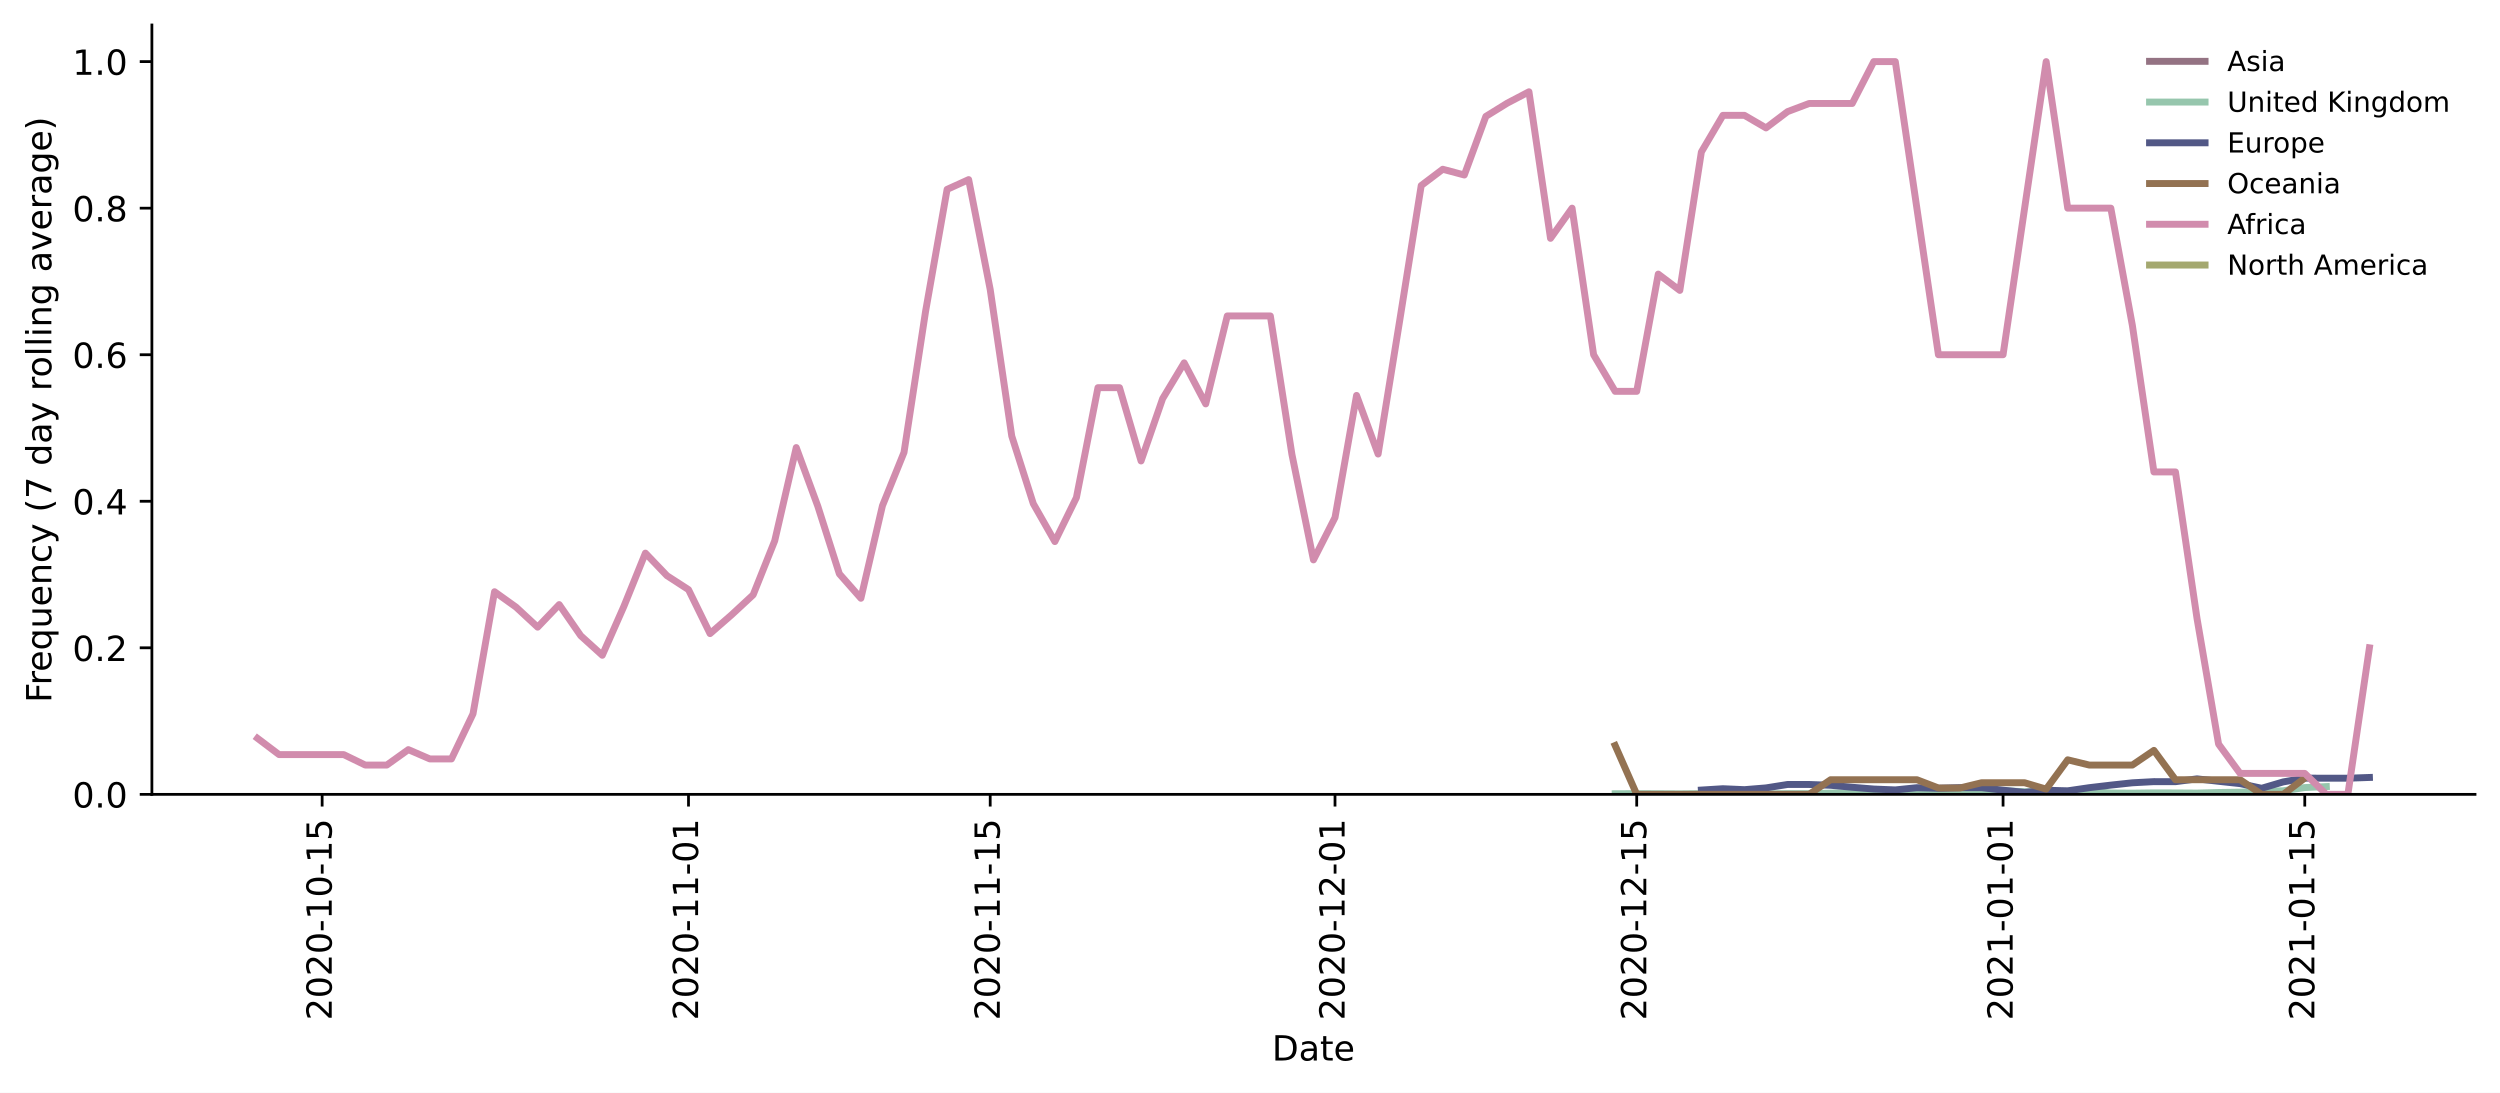
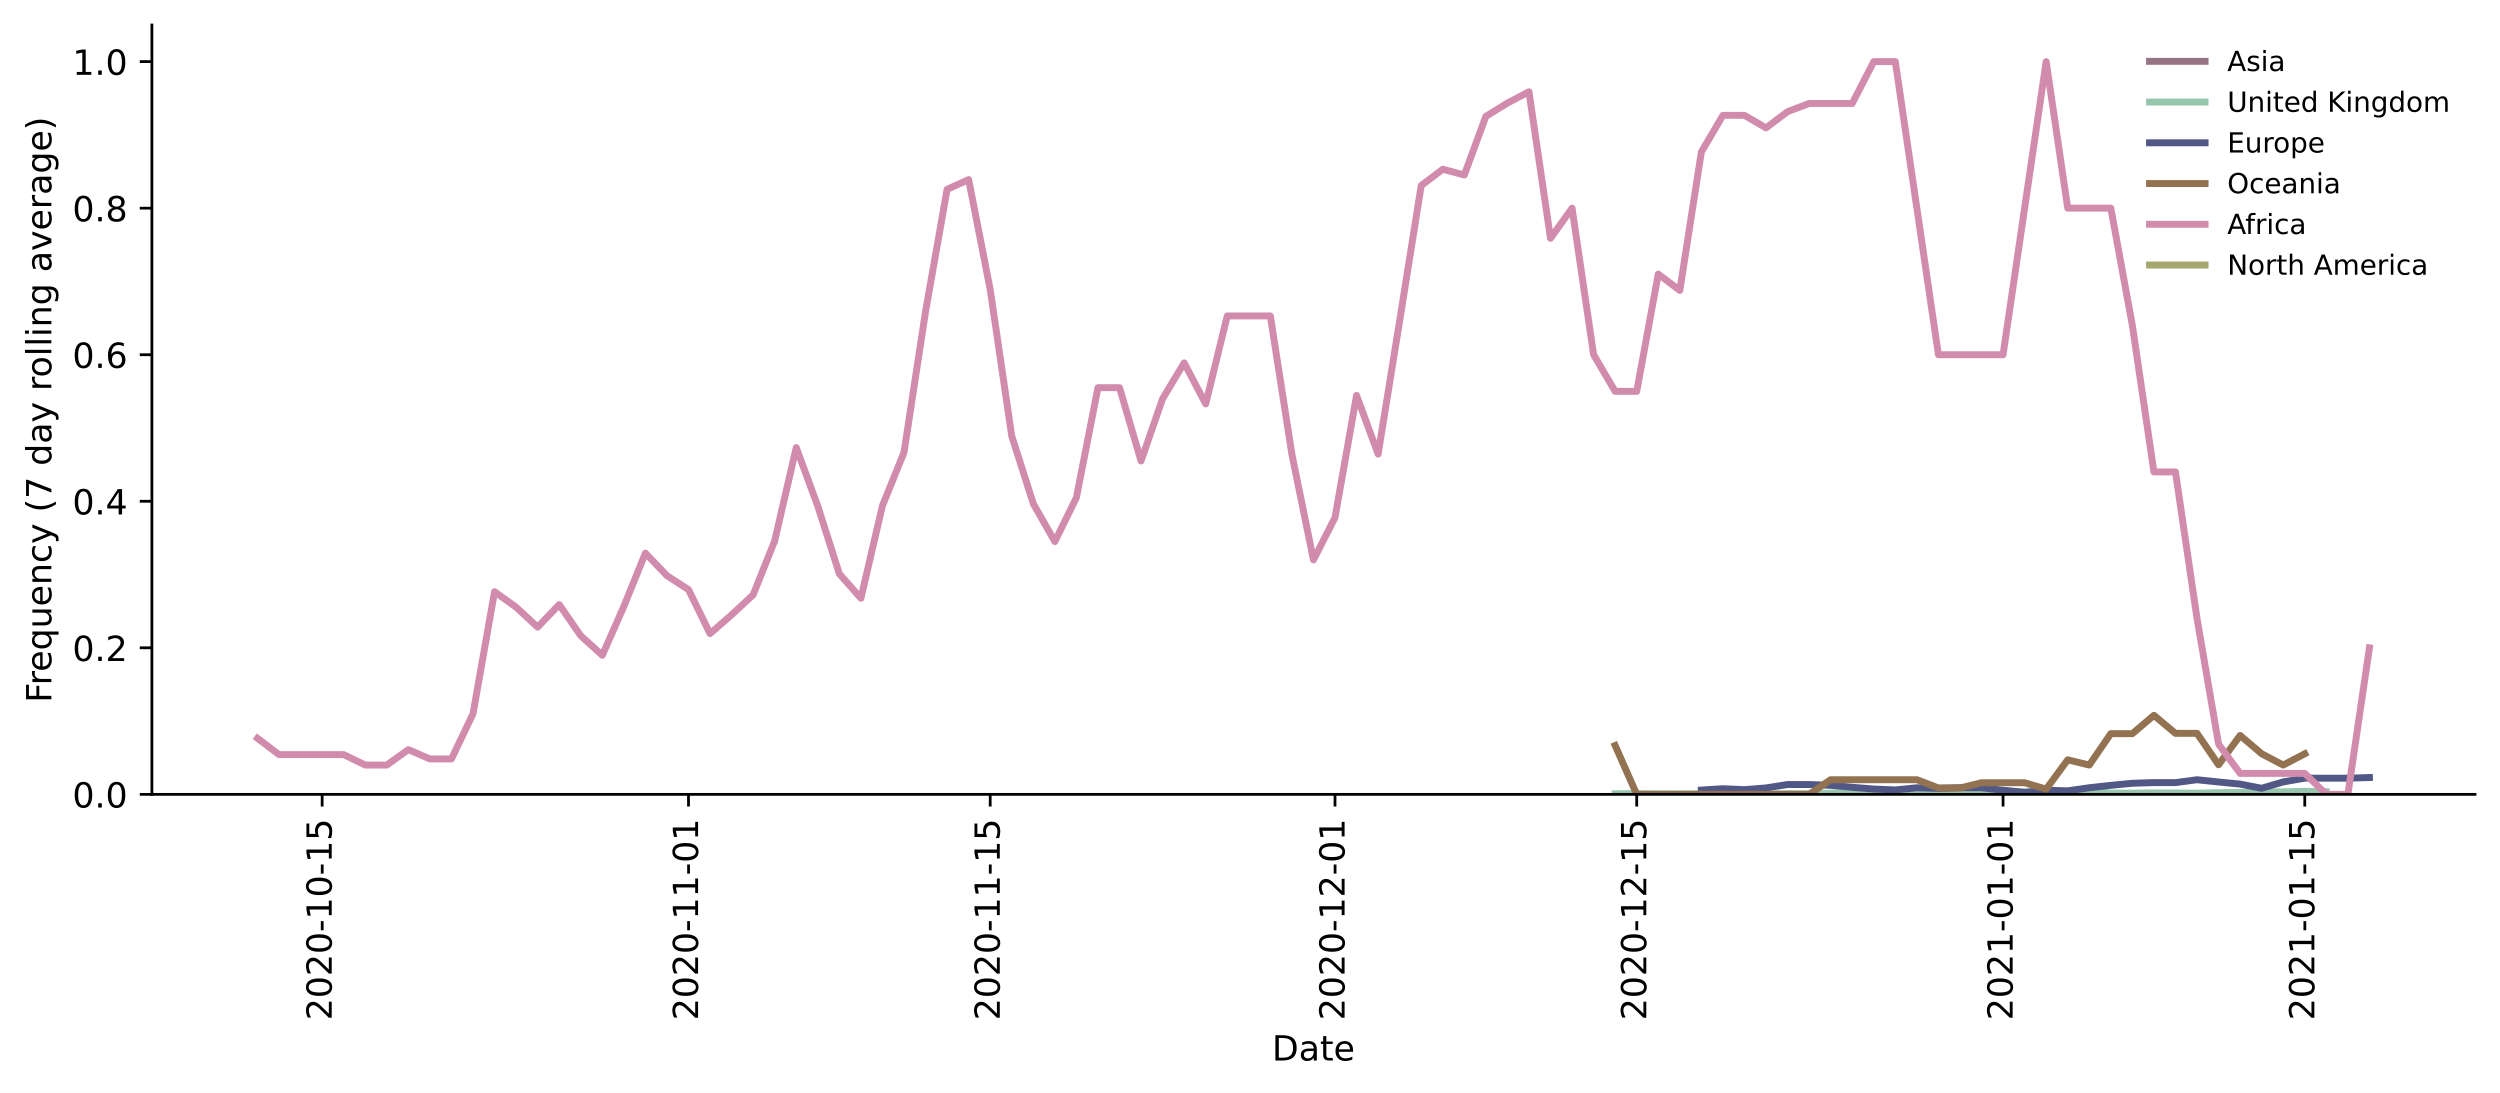
<svg xmlns="http://www.w3.org/2000/svg" xmlns:xlink="http://www.w3.org/1999/xlink" height="314.954pt" version="1.1" viewBox="0 0 720.581 314.954" width="720.581pt">
  <defs>
    <style type="text/css">*{stroke-linecap:butt;stroke-linejoin:round;}</style>
  </defs>
  <g id="figure_1">
    <g id="patch_1">
      <path d="M 0 314.954  L 720.581 314.954  L 720.581 0  L 0 0  z " style="fill:#ffffff;" />
    </g>
    <g id="axes_1">
      <g id="patch_2">
        <path d="M 43.781 228.96  L 713.381 228.96  L 713.381 7.2  L 43.781 7.2  z " style="fill:#ffffff;" />
      </g>
      <g id="matplotlib.axis_1">
        <g id="xtick_1">
          <g id="line2d_1">
            <defs>
-               <path d="M 0 0  L 0 3.5  " id="m11b1fd98a1" style="stroke:#000000;stroke-width:0.8;" />
-             </defs>
-             <g>
-               <use style="stroke:#000000;stroke-width:0.8;" x="92.852" xlink:href="#m11b1fd98a1" y="228.96" />
+               <path d="M 0 0  L 0 3.5  " id="m75440619d2" style="stroke:#000000;stroke-width:0.8;" />
+             </defs>
+             <g>
+               <use style="stroke:#000000;stroke-width:0.8;" x="92.852" xlink:href="#m75440619d2" y="228.96" />
            </g>
          </g>
          <g id="text_1">
            <g transform="translate(95.6115 294.0756)rotate(-90)scale(0.1 -0.1)">
              <defs>
                <path d="M 19.188 8.297  L 53.609 8.297  L 53.609 0  L 7.328 0  L 7.328 8.297  Q 12.938 14.109 22.625 23.891  Q 32.328 33.688 34.812 36.531  Q 39.547 41.844 41.422 45.531  Q 43.312 49.219 43.312 52.781  Q 43.312 58.594 39.234 62.25  Q 35.156 65.922 28.609 65.922  Q 23.969 65.922 18.812 64.312  Q 13.672 62.703 7.812 59.422  L 7.812 69.391  Q 13.766 71.781 18.938 73  Q 24.125 74.219 28.422 74.219  Q 39.75 74.219 46.484 68.547  Q 53.219 62.891 53.219 53.422  Q 53.219 48.922 51.531 44.891  Q 49.859 40.875 45.406 35.406  Q 44.188 33.984 37.641 27.219  Q 31.109 20.453 19.188 8.297  z " id="DejaVuSans-50" />
                <path d="M 31.781 66.406  Q 24.172 66.406 20.328 58.906  Q 16.5 51.422 16.5 36.375  Q 16.5 21.391 20.328 13.891  Q 24.172 6.391 31.781 6.391  Q 39.453 6.391 43.281 13.891  Q 47.125 21.391 47.125 36.375  Q 47.125 51.422 43.281 58.906  Q 39.453 66.406 31.781 66.406  z M 31.781 74.219  Q 44.047 74.219 50.516 64.516  Q 56.984 54.828 56.984 36.375  Q 56.984 17.969 50.516 8.266  Q 44.047 -1.422 31.781 -1.422  Q 19.531 -1.422 13.062 8.266  Q 6.594 17.969 6.594 36.375  Q 6.594 54.828 13.062 64.516  Q 19.531 74.219 31.781 74.219  z " id="DejaVuSans-48" />
                <path d="M 4.891 31.391  L 31.203 31.391  L 31.203 23.391  L 4.891 23.391  z " id="DejaVuSans-45" />
                <path d="M 12.406 8.297  L 28.516 8.297  L 28.516 63.922  L 10.984 60.406  L 10.984 69.391  L 28.422 72.906  L 38.281 72.906  L 38.281 8.297  L 54.391 8.297  L 54.391 0  L 12.406 0  z " id="DejaVuSans-49" />
                <path d="M 10.797 72.906  L 49.516 72.906  L 49.516 64.594  L 19.828 64.594  L 19.828 46.734  Q 21.969 47.469 24.109 47.828  Q 26.266 48.188 28.422 48.188  Q 40.625 48.188 47.75 41.5  Q 54.891 34.812 54.891 23.391  Q 54.891 11.625 47.562 5.094  Q 40.234 -1.422 26.906 -1.422  Q 22.312 -1.422 17.547 -0.641  Q 12.797 0.141 7.719 1.703  L 7.719 11.625  Q 12.109 9.234 16.797 8.062  Q 21.484 6.891 26.703 6.891  Q 35.156 6.891 40.078 11.328  Q 45.016 15.766 45.016 23.391  Q 45.016 31 40.078 35.438  Q 35.156 39.891 26.703 39.891  Q 22.75 39.891 18.812 39.016  Q 14.891 38.141 10.797 36.281  z " id="DejaVuSans-53" />
              </defs>
              <use xlink:href="#DejaVuSans-50" />
              <use x="63.623" xlink:href="#DejaVuSans-48" />
              <use x="127.246" xlink:href="#DejaVuSans-50" />
              <use x="190.869" xlink:href="#DejaVuSans-48" />
              <use x="254.492" xlink:href="#DejaVuSans-45" />
              <use x="290.576" xlink:href="#DejaVuSans-49" />
              <use x="354.199" xlink:href="#DejaVuSans-48" />
              <use x="417.822" xlink:href="#DejaVuSans-45" />
              <use x="453.906" xlink:href="#DejaVuSans-49" />
              <use x="517.529" xlink:href="#DejaVuSans-53" />
            </g>
          </g>
        </g>
        <g id="xtick_2">
          <g id="line2d_2">
            <g>
-               <use style="stroke:#000000;stroke-width:0.8;" x="198.448" xlink:href="#m11b1fd98a1" y="228.96" />
+               <use style="stroke:#000000;stroke-width:0.8;" x="198.448" xlink:href="#m75440619d2" y="228.96" />
            </g>
          </g>
          <g id="text_2">
            <g transform="translate(201.207 294.0756)rotate(-90)scale(0.1 -0.1)">
              <use xlink:href="#DejaVuSans-50" />
              <use x="63.623" xlink:href="#DejaVuSans-48" />
              <use x="127.246" xlink:href="#DejaVuSans-50" />
              <use x="190.869" xlink:href="#DejaVuSans-48" />
              <use x="254.492" xlink:href="#DejaVuSans-45" />
              <use x="290.576" xlink:href="#DejaVuSans-49" />
              <use x="354.199" xlink:href="#DejaVuSans-49" />
              <use x="417.822" xlink:href="#DejaVuSans-45" />
              <use x="453.906" xlink:href="#DejaVuSans-48" />
              <use x="517.529" xlink:href="#DejaVuSans-49" />
            </g>
          </g>
        </g>
        <g id="xtick_3">
          <g id="line2d_3">
            <g>
-               <use style="stroke:#000000;stroke-width:0.8;" x="285.409" xlink:href="#m11b1fd98a1" y="228.96" />
+               <use style="stroke:#000000;stroke-width:0.8;" x="285.409" xlink:href="#m75440619d2" y="228.96" />
            </g>
          </g>
          <g id="text_3">
            <g transform="translate(288.1681 294.0756)rotate(-90)scale(0.1 -0.1)">
              <use xlink:href="#DejaVuSans-50" />
              <use x="63.623" xlink:href="#DejaVuSans-48" />
              <use x="127.246" xlink:href="#DejaVuSans-50" />
              <use x="190.869" xlink:href="#DejaVuSans-48" />
              <use x="254.492" xlink:href="#DejaVuSans-45" />
              <use x="290.576" xlink:href="#DejaVuSans-49" />
              <use x="354.199" xlink:href="#DejaVuSans-49" />
              <use x="417.822" xlink:href="#DejaVuSans-45" />
              <use x="453.906" xlink:href="#DejaVuSans-49" />
              <use x="517.529" xlink:href="#DejaVuSans-53" />
            </g>
          </g>
        </g>
        <g id="xtick_4">
          <g id="line2d_4">
            <g>
-               <use style="stroke:#000000;stroke-width:0.8;" x="384.793" xlink:href="#m11b1fd98a1" y="228.96" />
+               <use style="stroke:#000000;stroke-width:0.8;" x="384.793" xlink:href="#m75440619d2" y="228.96" />
            </g>
          </g>
          <g id="text_4">
            <g transform="translate(387.5521 294.0756)rotate(-90)scale(0.1 -0.1)">
              <use xlink:href="#DejaVuSans-50" />
              <use x="63.623" xlink:href="#DejaVuSans-48" />
              <use x="127.246" xlink:href="#DejaVuSans-50" />
              <use x="190.869" xlink:href="#DejaVuSans-48" />
              <use x="254.492" xlink:href="#DejaVuSans-45" />
              <use x="290.576" xlink:href="#DejaVuSans-49" />
              <use x="354.199" xlink:href="#DejaVuSans-50" />
              <use x="417.822" xlink:href="#DejaVuSans-45" />
              <use x="453.906" xlink:href="#DejaVuSans-48" />
              <use x="517.529" xlink:href="#DejaVuSans-49" />
            </g>
          </g>
        </g>
        <g id="xtick_5">
          <g id="line2d_5">
            <g>
-               <use style="stroke:#000000;stroke-width:0.8;" x="471.754" xlink:href="#m11b1fd98a1" y="228.96" />
+               <use style="stroke:#000000;stroke-width:0.8;" x="471.754" xlink:href="#m75440619d2" y="228.96" />
            </g>
          </g>
          <g id="text_5">
            <g transform="translate(474.5132 294.0756)rotate(-90)scale(0.1 -0.1)">
              <use xlink:href="#DejaVuSans-50" />
              <use x="63.623" xlink:href="#DejaVuSans-48" />
              <use x="127.246" xlink:href="#DejaVuSans-50" />
              <use x="190.869" xlink:href="#DejaVuSans-48" />
              <use x="254.492" xlink:href="#DejaVuSans-45" />
              <use x="290.576" xlink:href="#DejaVuSans-49" />
              <use x="354.199" xlink:href="#DejaVuSans-50" />
              <use x="417.822" xlink:href="#DejaVuSans-45" />
              <use x="453.906" xlink:href="#DejaVuSans-49" />
              <use x="517.529" xlink:href="#DejaVuSans-53" />
            </g>
          </g>
        </g>
        <g id="xtick_6">
          <g id="line2d_6">
            <g>
-               <use style="stroke:#000000;stroke-width:0.8;" x="577.349" xlink:href="#m11b1fd98a1" y="228.96" />
+               <use style="stroke:#000000;stroke-width:0.8;" x="577.349" xlink:href="#m75440619d2" y="228.96" />
            </g>
          </g>
          <g id="text_6">
            <g transform="translate(580.1087 294.0756)rotate(-90)scale(0.1 -0.1)">
              <use xlink:href="#DejaVuSans-50" />
              <use x="63.623" xlink:href="#DejaVuSans-48" />
              <use x="127.246" xlink:href="#DejaVuSans-50" />
              <use x="190.869" xlink:href="#DejaVuSans-49" />
              <use x="254.492" xlink:href="#DejaVuSans-45" />
              <use x="290.576" xlink:href="#DejaVuSans-48" />
              <use x="354.199" xlink:href="#DejaVuSans-49" />
              <use x="417.822" xlink:href="#DejaVuSans-45" />
              <use x="453.906" xlink:href="#DejaVuSans-48" />
              <use x="517.529" xlink:href="#DejaVuSans-49" />
            </g>
          </g>
        </g>
        <g id="xtick_7">
          <g id="line2d_7">
            <g>
-               <use style="stroke:#000000;stroke-width:0.8;" x="664.31" xlink:href="#m11b1fd98a1" y="228.96" />
+               <use style="stroke:#000000;stroke-width:0.8;" x="664.31" xlink:href="#m75440619d2" y="228.96" />
            </g>
          </g>
          <g id="text_7">
            <g transform="translate(667.0698 294.0756)rotate(-90)scale(0.1 -0.1)">
              <use xlink:href="#DejaVuSans-50" />
              <use x="63.623" xlink:href="#DejaVuSans-48" />
              <use x="127.246" xlink:href="#DejaVuSans-50" />
              <use x="190.869" xlink:href="#DejaVuSans-49" />
              <use x="254.492" xlink:href="#DejaVuSans-45" />
              <use x="290.576" xlink:href="#DejaVuSans-48" />
              <use x="354.199" xlink:href="#DejaVuSans-49" />
              <use x="417.822" xlink:href="#DejaVuSans-45" />
              <use x="453.906" xlink:href="#DejaVuSans-49" />
              <use x="517.529" xlink:href="#DejaVuSans-53" />
            </g>
          </g>
        </g>
        <g id="text_8">
          <g transform="translate(366.6305 305.6741)scale(0.1 -0.1)">
            <defs>
              <path d="M 19.672 64.797  L 19.672 8.109  L 31.594 8.109  Q 46.688 8.109 53.688 14.938  Q 60.688 21.781 60.688 36.531  Q 60.688 51.172 53.688 57.984  Q 46.688 64.797 31.594 64.797  z M 9.812 72.906  L 30.078 72.906  Q 51.266 72.906 61.172 64.094  Q 71.094 55.281 71.094 36.531  Q 71.094 17.672 61.125 8.828  Q 51.172 0 30.078 0  L 9.812 0  z " id="DejaVuSans-68" />
              <path d="M 34.281 27.484  Q 23.391 27.484 19.188 25  Q 14.984 22.516 14.984 16.5  Q 14.984 11.719 18.141 8.906  Q 21.297 6.109 26.703 6.109  Q 34.188 6.109 38.703 11.406  Q 43.219 16.703 43.219 25.484  L 43.219 27.484  z M 52.203 31.203  L 52.203 0  L 43.219 0  L 43.219 8.297  Q 40.141 3.328 35.547 0.953  Q 30.953 -1.422 24.312 -1.422  Q 15.922 -1.422 10.953 3.297  Q 6 8.016 6 15.922  Q 6 25.141 12.172 29.828  Q 18.359 34.516 30.609 34.516  L 43.219 34.516  L 43.219 35.406  Q 43.219 41.609 39.141 45  Q 35.062 48.391 27.688 48.391  Q 23 48.391 18.547 47.266  Q 14.109 46.141 10.016 43.891  L 10.016 52.203  Q 14.938 54.109 19.578 55.047  Q 24.219 56 28.609 56  Q 40.484 56 46.344 49.844  Q 52.203 43.703 52.203 31.203  z " id="DejaVuSans-97" />
              <path d="M 18.312 70.219  L 18.312 54.688  L 36.812 54.688  L 36.812 47.703  L 18.312 47.703  L 18.312 18.016  Q 18.312 11.328 20.141 9.422  Q 21.969 7.516 27.594 7.516  L 36.812 7.516  L 36.812 0  L 27.594 0  Q 17.188 0 13.234 3.875  Q 9.281 7.766 9.281 18.016  L 9.281 47.703  L 2.688 47.703  L 2.688 54.688  L 9.281 54.688  L 9.281 70.219  z " id="DejaVuSans-116" />
              <path d="M 56.203 29.594  L 56.203 25.203  L 14.891 25.203  Q 15.484 15.922 20.484 11.062  Q 25.484 6.203 34.422 6.203  Q 39.594 6.203 44.453 7.469  Q 49.312 8.734 54.109 11.281  L 54.109 2.781  Q 49.266 0.734 44.188 -0.344  Q 39.109 -1.422 33.891 -1.422  Q 20.797 -1.422 13.156 6.188  Q 5.516 13.812 5.516 26.812  Q 5.516 40.234 12.766 48.109  Q 20.016 56 32.328 56  Q 43.359 56 49.781 48.891  Q 56.203 41.797 56.203 29.594  z M 47.219 32.234  Q 47.125 39.594 43.094 43.984  Q 39.062 48.391 32.422 48.391  Q 24.906 48.391 20.391 44.141  Q 15.875 39.891 15.188 32.172  z " id="DejaVuSans-101" />
            </defs>
            <use xlink:href="#DejaVuSans-68" />
            <use x="77.002" xlink:href="#DejaVuSans-97" />
            <use x="138.281" xlink:href="#DejaVuSans-116" />
            <use x="177.49" xlink:href="#DejaVuSans-101" />
          </g>
        </g>
      </g>
      <g id="matplotlib.axis_2">
        <g id="ytick_1">
          <g id="line2d_8">
            <defs>
-               <path d="M 0 0  L -3.5 0  " id="m7fd62e9590" style="stroke:#000000;stroke-width:0.8;" />
-             </defs>
-             <g>
-               <use style="stroke:#000000;stroke-width:0.8;" x="43.781" xlink:href="#m7fd62e9590" y="228.96" />
+               <path d="M 0 0  L -3.5 0  " id="m0a67502802" style="stroke:#000000;stroke-width:0.8;" />
+             </defs>
+             <g>
+               <use style="stroke:#000000;stroke-width:0.8;" x="43.781" xlink:href="#m0a67502802" y="228.96" />
            </g>
          </g>
          <g id="text_9">
            <g transform="translate(20.87813 232.7592)scale(0.1 -0.1)">
              <defs>
                <path d="M 10.688 12.406  L 21 12.406  L 21 0  L 10.688 0  z " id="DejaVuSans-46" />
              </defs>
              <use xlink:href="#DejaVuSans-48" />
              <use x="63.623" xlink:href="#DejaVuSans-46" />
              <use x="95.41" xlink:href="#DejaVuSans-48" />
            </g>
          </g>
        </g>
        <g id="ytick_2">
          <g id="line2d_9">
            <g>
-               <use style="stroke:#000000;stroke-width:0.8;" x="43.781" xlink:href="#m7fd62e9590" y="186.72" />
+               <use style="stroke:#000000;stroke-width:0.8;" x="43.781" xlink:href="#m0a67502802" y="186.72" />
            </g>
          </g>
          <g id="text_10">
            <g transform="translate(20.87813 190.5192)scale(0.1 -0.1)">
              <use xlink:href="#DejaVuSans-48" />
              <use x="63.623" xlink:href="#DejaVuSans-46" />
              <use x="95.41" xlink:href="#DejaVuSans-50" />
            </g>
          </g>
        </g>
        <g id="ytick_3">
          <g id="line2d_10">
            <g>
-               <use style="stroke:#000000;stroke-width:0.8;" x="43.781" xlink:href="#m7fd62e9590" y="144.48" />
+               <use style="stroke:#000000;stroke-width:0.8;" x="43.781" xlink:href="#m0a67502802" y="144.48" />
            </g>
          </g>
          <g id="text_11">
            <g transform="translate(20.87813 148.2792)scale(0.1 -0.1)">
              <defs>
                <path d="M 37.797 64.312  L 12.891 25.391  L 37.797 25.391  z M 35.203 72.906  L 47.609 72.906  L 47.609 25.391  L 58.016 25.391  L 58.016 17.188  L 47.609 17.188  L 47.609 0  L 37.797 0  L 37.797 17.188  L 4.891 17.188  L 4.891 26.703  z " id="DejaVuSans-52" />
              </defs>
              <use xlink:href="#DejaVuSans-48" />
              <use x="63.623" xlink:href="#DejaVuSans-46" />
              <use x="95.41" xlink:href="#DejaVuSans-52" />
            </g>
          </g>
        </g>
        <g id="ytick_4">
          <g id="line2d_11">
            <g>
-               <use style="stroke:#000000;stroke-width:0.8;" x="43.781" xlink:href="#m7fd62e9590" y="102.24" />
+               <use style="stroke:#000000;stroke-width:0.8;" x="43.781" xlink:href="#m0a67502802" y="102.24" />
            </g>
          </g>
          <g id="text_12">
            <g transform="translate(20.87813 106.0392)scale(0.1 -0.1)">
              <defs>
                <path d="M 33.016 40.375  Q 26.375 40.375 22.484 35.828  Q 18.609 31.297 18.609 23.391  Q 18.609 15.531 22.484 10.953  Q 26.375 6.391 33.016 6.391  Q 39.656 6.391 43.531 10.953  Q 47.406 15.531 47.406 23.391  Q 47.406 31.297 43.531 35.828  Q 39.656 40.375 33.016 40.375  z M 52.594 71.297  L 52.594 62.312  Q 48.875 64.062 45.094 64.984  Q 41.312 65.922 37.594 65.922  Q 27.828 65.922 22.672 59.328  Q 17.531 52.734 16.797 39.406  Q 19.672 43.656 24.016 45.922  Q 28.375 48.188 33.594 48.188  Q 44.578 48.188 50.953 41.516  Q 57.328 34.859 57.328 23.391  Q 57.328 12.156 50.688 5.359  Q 44.047 -1.422 33.016 -1.422  Q 20.359 -1.422 13.672 8.266  Q 6.984 17.969 6.984 36.375  Q 6.984 53.656 15.188 63.938  Q 23.391 74.219 37.203 74.219  Q 40.922 74.219 44.703 73.484  Q 48.484 72.75 52.594 71.297  z " id="DejaVuSans-54" />
              </defs>
              <use xlink:href="#DejaVuSans-48" />
              <use x="63.623" xlink:href="#DejaVuSans-46" />
              <use x="95.41" xlink:href="#DejaVuSans-54" />
            </g>
          </g>
        </g>
        <g id="ytick_5">
          <g id="line2d_12">
            <g>
-               <use style="stroke:#000000;stroke-width:0.8;" x="43.781" xlink:href="#m7fd62e9590" y="60" />
+               <use style="stroke:#000000;stroke-width:0.8;" x="43.781" xlink:href="#m0a67502802" y="60" />
            </g>
          </g>
          <g id="text_13">
            <g transform="translate(20.87813 63.79922)scale(0.1 -0.1)">
              <defs>
                <path d="M 31.781 34.625  Q 24.75 34.625 20.719 30.859  Q 16.703 27.094 16.703 20.516  Q 16.703 13.922 20.719 10.156  Q 24.75 6.391 31.781 6.391  Q 38.812 6.391 42.859 10.172  Q 46.922 13.969 46.922 20.516  Q 46.922 27.094 42.891 30.859  Q 38.875 34.625 31.781 34.625  z M 21.922 38.812  Q 15.578 40.375 12.031 44.719  Q 8.5 49.078 8.5 55.328  Q 8.5 64.062 14.719 69.141  Q 20.953 74.219 31.781 74.219  Q 42.672 74.219 48.875 69.141  Q 55.078 64.062 55.078 55.328  Q 55.078 49.078 51.531 44.719  Q 48 40.375 41.703 38.812  Q 48.828 37.156 52.797 32.312  Q 56.781 27.484 56.781 20.516  Q 56.781 9.906 50.312 4.234  Q 43.844 -1.422 31.781 -1.422  Q 19.734 -1.422 13.25 4.234  Q 6.781 9.906 6.781 20.516  Q 6.781 27.484 10.781 32.312  Q 14.797 37.156 21.922 38.812  z M 18.312 54.391  Q 18.312 48.734 21.844 45.562  Q 25.391 42.391 31.781 42.391  Q 38.141 42.391 41.719 45.562  Q 45.312 48.734 45.312 54.391  Q 45.312 60.062 41.719 63.234  Q 38.141 66.406 31.781 66.406  Q 25.391 66.406 21.844 63.234  Q 18.312 60.062 18.312 54.391  z " id="DejaVuSans-56" />
              </defs>
              <use xlink:href="#DejaVuSans-48" />
              <use x="63.623" xlink:href="#DejaVuSans-46" />
              <use x="95.41" xlink:href="#DejaVuSans-56" />
            </g>
          </g>
        </g>
        <g id="ytick_6">
          <g id="line2d_13">
            <g>
-               <use style="stroke:#000000;stroke-width:0.8;" x="43.781" xlink:href="#m7fd62e9590" y="17.76" />
+               <use style="stroke:#000000;stroke-width:0.8;" x="43.781" xlink:href="#m0a67502802" y="17.76" />
            </g>
          </g>
          <g id="text_14">
            <g transform="translate(20.87813 21.55922)scale(0.1 -0.1)">
              <use xlink:href="#DejaVuSans-49" />
              <use x="63.623" xlink:href="#DejaVuSans-46" />
              <use x="95.41" xlink:href="#DejaVuSans-48" />
            </g>
          </g>
        </g>
        <g id="text_15">
          <g transform="translate(14.79844 202.5292)rotate(-90)scale(0.1 -0.1)">
            <defs>
              <path d="M 9.812 72.906  L 51.703 72.906  L 51.703 64.594  L 19.672 64.594  L 19.672 43.109  L 48.578 43.109  L 48.578 34.812  L 19.672 34.812  L 19.672 0  L 9.812 0  z " id="DejaVuSans-70" />
              <path d="M 41.109 46.297  Q 39.594 47.172 37.812 47.578  Q 36.031 48 33.891 48  Q 26.266 48 22.188 43.047  Q 18.109 38.094 18.109 28.812  L 18.109 0  L 9.078 0  L 9.078 54.688  L 18.109 54.688  L 18.109 46.188  Q 20.953 51.172 25.484 53.578  Q 30.031 56 36.531 56  Q 37.453 56 38.578 55.875  Q 39.703 55.766 41.062 55.516  z " id="DejaVuSans-114" />
              <path d="M 14.797 27.297  Q 14.797 17.391 18.875 11.75  Q 22.953 6.109 30.078 6.109  Q 37.203 6.109 41.297 11.75  Q 45.406 17.391 45.406 27.297  Q 45.406 37.203 41.297 42.844  Q 37.203 48.484 30.078 48.484  Q 22.953 48.484 18.875 42.844  Q 14.797 37.203 14.797 27.297  z M 45.406 8.203  Q 42.578 3.328 38.25 0.953  Q 33.938 -1.422 27.875 -1.422  Q 17.969 -1.422 11.734 6.484  Q 5.516 14.406 5.516 27.297  Q 5.516 40.188 11.734 48.094  Q 17.969 56 27.875 56  Q 33.938 56 38.25 53.625  Q 42.578 51.266 45.406 46.391  L 45.406 54.688  L 54.391 54.688  L 54.391 -20.797  L 45.406 -20.797  z " id="DejaVuSans-113" />
              <path d="M 8.5 21.578  L 8.5 54.688  L 17.484 54.688  L 17.484 21.922  Q 17.484 14.156 20.5 10.266  Q 23.531 6.391 29.594 6.391  Q 36.859 6.391 41.078 11.031  Q 45.312 15.672 45.312 23.688  L 45.312 54.688  L 54.297 54.688  L 54.297 0  L 45.312 0  L 45.312 8.406  Q 42.047 3.422 37.719 1  Q 33.406 -1.422 27.688 -1.422  Q 18.266 -1.422 13.375 4.438  Q 8.5 10.297 8.5 21.578  z M 31.109 56  z " id="DejaVuSans-117" />
              <path d="M 54.891 33.016  L 54.891 0  L 45.906 0  L 45.906 32.719  Q 45.906 40.484 42.875 44.328  Q 39.844 48.188 33.797 48.188  Q 26.516 48.188 22.312 43.547  Q 18.109 38.922 18.109 30.906  L 18.109 0  L 9.078 0  L 9.078 54.688  L 18.109 54.688  L 18.109 46.188  Q 21.344 51.125 25.703 53.562  Q 30.078 56 35.797 56  Q 45.219 56 50.047 50.172  Q 54.891 44.344 54.891 33.016  z " id="DejaVuSans-110" />
              <path d="M 48.781 52.594  L 48.781 44.188  Q 44.969 46.297 41.141 47.344  Q 37.312 48.391 33.406 48.391  Q 24.656 48.391 19.812 42.844  Q 14.984 37.312 14.984 27.297  Q 14.984 17.281 19.812 11.734  Q 24.656 6.203 33.406 6.203  Q 37.312 6.203 41.141 7.25  Q 44.969 8.297 48.781 10.406  L 48.781 2.094  Q 45.016 0.344 40.984 -0.531  Q 36.969 -1.422 32.422 -1.422  Q 20.062 -1.422 12.781 6.344  Q 5.516 14.109 5.516 27.297  Q 5.516 40.672 12.859 48.328  Q 20.219 56 33.016 56  Q 37.156 56 41.109 55.141  Q 45.062 54.297 48.781 52.594  z " id="DejaVuSans-99" />
              <path d="M 32.172 -5.078  Q 28.375 -14.844 24.75 -17.812  Q 21.141 -20.797 15.094 -20.797  L 7.906 -20.797  L 7.906 -13.281  L 13.188 -13.281  Q 16.891 -13.281 18.938 -11.516  Q 21 -9.766 23.484 -3.219  L 25.094 0.875  L 2.984 54.688  L 12.5 54.688  L 29.594 11.922  L 46.688 54.688  L 56.203 54.688  z " id="DejaVuSans-121" />
              <path id="DejaVuSans-32" />
              <path d="M 31 75.875  Q 24.469 64.656 21.281 53.656  Q 18.109 42.672 18.109 31.391  Q 18.109 20.125 21.312 9.062  Q 24.516 -2 31 -13.188  L 23.188 -13.188  Q 15.875 -1.703 12.234 9.375  Q 8.594 20.453 8.594 31.391  Q 8.594 42.281 12.203 53.312  Q 15.828 64.359 23.188 75.875  z " id="DejaVuSans-40" />
              <path d="M 8.203 72.906  L 55.078 72.906  L 55.078 68.703  L 28.609 0  L 18.312 0  L 43.219 64.594  L 8.203 64.594  z " id="DejaVuSans-55" />
              <path d="M 45.406 46.391  L 45.406 75.984  L 54.391 75.984  L 54.391 0  L 45.406 0  L 45.406 8.203  Q 42.578 3.328 38.25 0.953  Q 33.938 -1.422 27.875 -1.422  Q 17.969 -1.422 11.734 6.484  Q 5.516 14.406 5.516 27.297  Q 5.516 40.188 11.734 48.094  Q 17.969 56 27.875 56  Q 33.938 56 38.25 53.625  Q 42.578 51.266 45.406 46.391  z M 14.797 27.297  Q 14.797 17.391 18.875 11.75  Q 22.953 6.109 30.078 6.109  Q 37.203 6.109 41.297 11.75  Q 45.406 17.391 45.406 27.297  Q 45.406 37.203 41.297 42.844  Q 37.203 48.484 30.078 48.484  Q 22.953 48.484 18.875 42.844  Q 14.797 37.203 14.797 27.297  z " id="DejaVuSans-100" />
              <path d="M 30.609 48.391  Q 23.391 48.391 19.188 42.75  Q 14.984 37.109 14.984 27.297  Q 14.984 17.484 19.156 11.844  Q 23.344 6.203 30.609 6.203  Q 37.797 6.203 41.984 11.859  Q 46.188 17.531 46.188 27.297  Q 46.188 37.016 41.984 42.703  Q 37.797 48.391 30.609 48.391  z M 30.609 56  Q 42.328 56 49.016 48.375  Q 55.719 40.766 55.719 27.297  Q 55.719 13.875 49.016 6.219  Q 42.328 -1.422 30.609 -1.422  Q 18.844 -1.422 12.172 6.219  Q 5.516 13.875 5.516 27.297  Q 5.516 40.766 12.172 48.375  Q 18.844 56 30.609 56  z " id="DejaVuSans-111" />
              <path d="M 9.422 75.984  L 18.406 75.984  L 18.406 0  L 9.422 0  z " id="DejaVuSans-108" />
              <path d="M 9.422 54.688  L 18.406 54.688  L 18.406 0  L 9.422 0  z M 9.422 75.984  L 18.406 75.984  L 18.406 64.594  L 9.422 64.594  z " id="DejaVuSans-105" />
              <path d="M 45.406 27.984  Q 45.406 37.75 41.375 43.109  Q 37.359 48.484 30.078 48.484  Q 22.859 48.484 18.828 43.109  Q 14.797 37.75 14.797 27.984  Q 14.797 18.266 18.828 12.891  Q 22.859 7.516 30.078 7.516  Q 37.359 7.516 41.375 12.891  Q 45.406 18.266 45.406 27.984  z M 54.391 6.781  Q 54.391 -7.172 48.188 -13.984  Q 42 -20.797 29.203 -20.797  Q 24.469 -20.797 20.266 -20.094  Q 16.062 -19.391 12.109 -17.922  L 12.109 -9.188  Q 16.062 -11.328 19.922 -12.344  Q 23.781 -13.375 27.781 -13.375  Q 36.625 -13.375 41.016 -8.766  Q 45.406 -4.156 45.406 5.172  L 45.406 9.625  Q 42.625 4.781 38.281 2.391  Q 33.938 0 27.875 0  Q 17.828 0 11.672 7.656  Q 5.516 15.328 5.516 27.984  Q 5.516 40.672 11.672 48.328  Q 17.828 56 27.875 56  Q 33.938 56 38.281 53.609  Q 42.625 51.219 45.406 46.391  L 45.406 54.688  L 54.391 54.688  z " id="DejaVuSans-103" />
              <path d="M 2.984 54.688  L 12.5 54.688  L 29.594 8.797  L 46.688 54.688  L 56.203 54.688  L 35.688 0  L 23.484 0  z " id="DejaVuSans-118" />
              <path d="M 8.016 75.875  L 15.828 75.875  Q 23.141 64.359 26.781 53.312  Q 30.422 42.281 30.422 31.391  Q 30.422 20.453 26.781 9.375  Q 23.141 -1.703 15.828 -13.188  L 8.016 -13.188  Q 14.5 -2 17.703 9.062  Q 20.906 20.125 20.906 31.391  Q 20.906 42.672 17.703 53.656  Q 14.5 64.656 8.016 75.875  z " id="DejaVuSans-41" />
            </defs>
            <use xlink:href="#DejaVuSans-70" />
            <use x="50.27" xlink:href="#DejaVuSans-114" />
            <use x="89.133" xlink:href="#DejaVuSans-101" />
            <use x="150.656" xlink:href="#DejaVuSans-113" />
            <use x="214.133" xlink:href="#DejaVuSans-117" />
            <use x="277.512" xlink:href="#DejaVuSans-101" />
            <use x="339.035" xlink:href="#DejaVuSans-110" />
            <use x="402.414" xlink:href="#DejaVuSans-99" />
            <use x="457.395" xlink:href="#DejaVuSans-121" />
            <use x="516.574" xlink:href="#DejaVuSans-32" />
            <use x="548.361" xlink:href="#DejaVuSans-40" />
            <use x="587.375" xlink:href="#DejaVuSans-55" />
            <use x="650.998" xlink:href="#DejaVuSans-32" />
            <use x="682.785" xlink:href="#DejaVuSans-100" />
            <use x="746.262" xlink:href="#DejaVuSans-97" />
            <use x="807.541" xlink:href="#DejaVuSans-121" />
            <use x="866.721" xlink:href="#DejaVuSans-32" />
            <use x="898.508" xlink:href="#DejaVuSans-114" />
            <use x="937.371" xlink:href="#DejaVuSans-111" />
            <use x="998.553" xlink:href="#DejaVuSans-108" />
            <use x="1026.336" xlink:href="#DejaVuSans-108" />
            <use x="1054.119" xlink:href="#DejaVuSans-105" />
            <use x="1081.902" xlink:href="#DejaVuSans-110" />
            <use x="1145.281" xlink:href="#DejaVuSans-103" />
            <use x="1208.758" xlink:href="#DejaVuSans-32" />
            <use x="1240.545" xlink:href="#DejaVuSans-97" />
            <use x="1301.824" xlink:href="#DejaVuSans-118" />
            <use x="1361.004" xlink:href="#DejaVuSans-101" />
            <use x="1422.527" xlink:href="#DejaVuSans-114" />
            <use x="1463.641" xlink:href="#DejaVuSans-97" />
            <use x="1524.92" xlink:href="#DejaVuSans-103" />
            <use x="1588.396" xlink:href="#DejaVuSans-101" />
            <use x="1649.92" xlink:href="#DejaVuSans-41" />
          </g>
        </g>
      </g>
      <g id="line2d_14">
-         <path clip-path="url(#p7bafdbd4dc)" d="M 0 0  " style="fill:none;stroke:#947383;stroke-linecap:square;stroke-width:2;" />
+         <path clip-path="url(#p8d4ecae66f)" d="M 0 0  " style="fill:none;stroke:#947383;stroke-linecap:square;stroke-width:2;" />
      </g>
      <g id="line2d_15">
-         <path clip-path="url(#p7bafdbd4dc)" d="M 465.542 228.787  L 471.754 228.753  L 477.965 228.78  L 484.177 228.818  L 490.388 228.749  L 496.6 228.794  L 502.811 228.845  L 509.023 228.816  L 515.234 228.763  L 521.446 228.77  L 527.657 228.592  L 533.869 228.484  L 540.08 228.35  L 546.292 228.41  L 552.503 228.082  L 558.715 228.19  L 564.926 228.298  L 571.138 228.387  L 577.349 227.87  L 583.561 228.214  L 589.772 228.197  L 595.984 228.089  L 602.195 228.072  L 608.407 228.566  L 614.618 228.612  L 620.83 228.524  L 627.041 228.544  L 633.253 228.587  L 639.464 228.42  L 645.676 228.328  L 651.887 228.092  L 658.099 227.921  L 664.31 227.002  L 670.522 226.721  " style="fill:none;stroke:#96c6ad;stroke-linecap:square;stroke-width:2;" />
+         <path clip-path="url(#p8d4ecae66f)" d="M 465.542 228.787  L 471.754 228.753  L 477.965 228.78  L 484.177 228.818  L 490.388 228.749  L 496.6 228.794  L 502.811 228.845  L 509.023 228.816  L 515.234 228.763  L 521.446 228.77  L 527.657 228.592  L 533.869 228.485  L 540.08 228.35  L 546.292 228.41  L 552.503 228.083  L 558.715 228.191  L 564.926 228.298  L 571.138 228.391  L 577.349 227.905  L 583.561 228.25  L 589.772 228.238  L 595.984 228.131  L 602.195 228.11  L 608.407 228.575  L 614.618 228.619  L 620.83 228.526  L 627.041 228.562  L 633.253 228.619  L 639.464 228.476  L 645.676 228.385  L 651.887 228.288  L 658.099 228.233  L 664.31 228.074  L 670.522 228.194  " style="fill:none;stroke:#96c6ad;stroke-linecap:square;stroke-width:2;" />
      </g>
      <g id="line2d_16">
-         <path clip-path="url(#p7bafdbd4dc)" d="M 490.388 227.72  L 496.6 227.333  L 502.811 227.607  L 509.023 227.098  L 515.234 226.111  L 521.446 226.111  L 527.657 226.345  L 533.869 226.916  L 540.08 227.425  L 546.292 227.679  L 552.503 227.039  L 558.715 227.209  L 564.926 227.023  L 571.138 227.023  L 577.349 227.755  L 583.561 228.395  L 589.772 227.768  L 595.984 227.941  L 602.195 227.033  L 608.407 226.298  L 614.618 225.628  L 620.83 225.292  L 627.041 225.306  L 633.253 224.49  L 639.464 225.196  L 645.676 225.867  L 651.887 227.208  L 658.099 225.371  L 664.31 224.279  L 670.522 224.307  L 676.733 224.307  L 682.945 224.088  " style="fill:none;stroke:#525886;stroke-linecap:square;stroke-width:2;" />
+         <path clip-path="url(#p8d4ecae66f)" d="M 490.388 227.72  L 496.6 227.333  L 502.811 227.607  L 509.023 227.11  L 515.234 226.123  L 521.446 226.123  L 527.657 226.357  L 533.869 226.928  L 540.08 227.425  L 546.292 227.683  L 552.503 227.062  L 558.715 227.237  L 564.926 227.054  L 571.138 227.054  L 577.349 227.782  L 583.561 228.403  L 589.772 227.771  L 595.984 227.941  L 602.195 227.052  L 608.407 226.365  L 614.618 225.765  L 620.83 225.564  L 627.041 225.576  L 633.253 224.742  L 639.464 225.401  L 645.676 226.002  L 651.887 227.209  L 658.099 225.372  L 664.31 224.28  L 670.522 224.307  L 676.733 224.307  L 682.945 224.103  " style="fill:none;stroke:#525886;stroke-linecap:square;stroke-width:2;" />
      </g>
      <g id="line2d_17">
-         <path clip-path="url(#p7bafdbd4dc)" d="M 465.542 214.88  L 471.754 228.96  L 477.965 228.96  L 484.177 228.96  L 490.388 228.96  L 496.6 228.96  L 502.811 228.96  L 509.023 228.96  L 515.234 228.96  L 521.446 228.96  L 527.657 224.736  L 533.869 224.736  L 540.08 224.736  L 546.292 224.736  L 552.503 224.736  L 558.715 227.123  L 564.926 227.123  L 571.138 225.615  L 577.349 225.615  L 583.561 225.615  L 589.772 227.451  L 595.984 219.003  L 602.195 220.512  L 608.407 220.512  L 614.618 220.512  L 620.83 216.288  L 627.041 224.736  L 633.253 224.736  L 639.464 224.736  L 645.676 224.736  L 651.887 228.96  L 658.099 228.96  L 664.31 224.267  " style="fill:none;stroke:#937252;stroke-linecap:square;stroke-width:2;" />
+         <path clip-path="url(#p8d4ecae66f)" d="M 465.542 214.88  L 471.754 228.96  L 477.965 228.96  L 484.177 228.96  L 490.388 228.96  L 496.6 228.96  L 502.811 228.96  L 509.023 228.96  L 515.234 228.96  L 521.446 228.96  L 527.657 224.736  L 533.869 224.736  L 540.08 224.736  L 546.292 224.736  L 552.503 224.736  L 558.715 227.123  L 564.926 227.123  L 571.138 225.615  L 577.349 225.615  L 583.561 225.615  L 589.772 227.451  L 595.984 219.003  L 602.195 220.512  L 608.407 211.461  L 614.618 211.461  L 620.83 206.181  L 627.041 211.379  L 633.253 211.379  L 639.464 220.431  L 645.676 211.983  L 651.887 217.263  L 658.099 220.512  L 664.31 217.263  " style="fill:none;stroke:#937252;stroke-linecap:square;stroke-width:2;" />
      </g>
      <g id="line2d_18">
-         <path clip-path="url(#p7bafdbd4dc)" d="M 74.218 212.802  L 80.429 217.495  L 86.641 217.495  L 92.852 217.495  L 99.064 217.495  L 105.275 220.512  L 111.487 220.512  L 117.698 216.066  L 123.91 218.754  L 130.121 218.754  L 136.333 205.757  L 142.544 170.557  L 148.756 175.003  L 154.967 180.763  L 161.179 174.265  L 167.39 183.239  L 173.602 188.871  L 179.813 174.791  L 186.025 159.431  L 192.236 165.929  L 198.448 169.952  L 204.659 182.624  L 210.871 177.209  L 217.082 171.449  L 223.294 155.887  L 229.505 129.007  L 235.717 145.903  L 241.928 165.398  L 248.14 172.438  L 254.351 145.76  L 260.563 130.4  L 266.774 89.785  L 272.986 54.585  L 279.197 51.769  L 285.409 83.449  L 291.62 125.689  L 297.832 145.184  L 304.043 156.096  L 310.255 143.424  L 316.466 111.744  L 322.678 111.744  L 328.889 132.864  L 335.101 114.912  L 341.312 104.587  L 347.524 116.414  L 353.735 91.07  L 359.947 91.07  L 366.158 91.07  L 372.37 130.963  L 378.581 161.376  L 384.793 149.173  L 391.004 113.973  L 397.216 130.869  L 403.427 92.469  L 409.639 53.479  L 415.85 48.785  L 422.062 50.442  L 428.273 33.546  L 434.485 29.706  L 440.696 26.456  L 446.908 68.696  L 453.119 60  L 459.331 102.24  L 465.542 112.8  L 471.754 112.8  L 477.965 79.008  L 484.177 83.701  L 490.388 43.808  L 496.6 33.248  L 502.811 33.248  L 509.023 36.869  L 515.234 32.175  L 521.446 29.829  L 527.657 29.829  L 533.869 29.829  L 540.08 17.76  L 546.292 17.76  L 552.503 60  L 558.715 102.24  L 564.926 102.24  L 571.138 102.24  L 577.349 102.24  L 583.561 60  L 589.772 17.76  L 595.984 60  L 602.195 60  L 608.407 60  L 614.618 93.792  L 620.83 136.032  L 627.041 136.032  L 633.253 178.272  L 639.464 214.478  L 645.676 222.926  L 651.887 222.926  L 658.099 222.926  L 664.31 222.926  L 670.522 228.96  L 676.733 228.96  L 682.945 186.72  " style="fill:none;stroke:#d18cad;stroke-linecap:square;stroke-width:2;" />
+         <path clip-path="url(#p8d4ecae66f)" d="M 74.218 212.802  L 80.429 217.495  L 86.641 217.495  L 92.852 217.495  L 99.064 217.495  L 105.275 220.512  L 111.487 220.512  L 117.698 216.066  L 123.91 218.754  L 130.121 218.754  L 136.333 205.757  L 142.544 170.557  L 148.756 175.003  L 154.967 180.763  L 161.179 174.265  L 167.39 183.239  L 173.602 188.871  L 179.813 174.791  L 186.025 159.431  L 192.236 165.929  L 198.448 169.952  L 204.659 182.624  L 210.871 177.209  L 217.082 171.449  L 223.294 155.887  L 229.505 129.007  L 235.717 145.903  L 241.928 165.398  L 248.14 172.438  L 254.351 145.76  L 260.563 130.4  L 266.774 89.785  L 272.986 54.585  L 279.197 51.769  L 285.409 83.449  L 291.62 125.689  L 297.832 145.184  L 304.043 156.096  L 310.255 143.424  L 316.466 111.744  L 322.678 111.744  L 328.889 132.864  L 335.101 114.912  L 341.312 104.587  L 347.524 116.414  L 353.735 91.07  L 359.947 91.07  L 366.158 91.07  L 372.37 130.963  L 378.581 161.376  L 384.793 149.173  L 391.004 113.973  L 397.216 130.869  L 403.427 92.469  L 409.639 53.479  L 415.85 48.785  L 422.062 50.442  L 428.273 33.546  L 434.485 29.706  L 440.696 26.456  L 446.908 68.696  L 453.119 60  L 459.331 102.24  L 465.542 112.8  L 471.754 112.8  L 477.965 79.008  L 484.177 83.701  L 490.388 43.808  L 496.6 33.248  L 502.811 33.248  L 509.023 36.869  L 515.234 32.175  L 521.446 29.829  L 527.657 29.829  L 533.869 29.829  L 540.08 17.76  L 546.292 17.76  L 552.503 60  L 558.715 102.24  L 564.926 102.24  L 571.138 102.24  L 577.349 102.24  L 583.561 60  L 589.772 17.76  L 595.984 60  L 602.195 60  L 608.407 60  L 614.618 93.792  L 620.83 136.032  L 627.041 136.032  L 633.253 178.272  L 639.464 214.478  L 645.676 222.926  L 651.887 222.926  L 658.099 222.926  L 664.31 222.926  L 670.522 228.96  L 676.733 228.96  L 682.945 186.72  " style="fill:none;stroke:#d18cad;stroke-linecap:square;stroke-width:2;" />
      </g>
      <g id="line2d_19">
-         <path clip-path="url(#p7bafdbd4dc)" d="M 0 0  " style="fill:none;stroke:#a4a86f;stroke-linecap:square;stroke-width:2;" />
+         <path clip-path="url(#p8d4ecae66f)" d="M 0 0  " style="fill:none;stroke:#a4a86f;stroke-linecap:square;stroke-width:2;" />
      </g>
      <g id="patch_3">
        <path d="M 43.781 228.96  L 43.781 7.2  " style="fill:none;stroke:#000000;stroke-linecap:square;stroke-linejoin:miter;stroke-width:0.8;" />
      </g>
      <g id="patch_4">
        <path d="M 43.781 228.96  L 713.381 228.96  " style="fill:none;stroke:#000000;stroke-linecap:square;stroke-linejoin:miter;stroke-width:0.8;" />
      </g>
      <g id="legend_1">
        <g id="line2d_20">
          <path d="M 619.57 17.679  L 635.57 17.679  " style="fill:none;stroke:#947383;stroke-linecap:square;stroke-width:2;" />
        </g>
        <g id="line2d_21" />
        <g id="text_16">
          <g transform="translate(641.97 20.47875)scale(0.08 -0.08)">
            <defs>
              <path d="M 34.188 63.188  L 20.797 26.906  L 47.609 26.906  z M 28.609 72.906  L 39.797 72.906  L 67.578 0  L 57.328 0  L 50.688 18.703  L 17.828 18.703  L 11.188 0  L 0.781 0  z " id="DejaVuSans-65" />
              <path d="M 44.281 53.078  L 44.281 44.578  Q 40.484 46.531 36.375 47.5  Q 32.281 48.484 27.875 48.484  Q 21.188 48.484 17.844 46.438  Q 14.5 44.391 14.5 40.281  Q 14.5 37.156 16.891 35.375  Q 19.281 33.594 26.516 31.984  L 29.594 31.297  Q 39.156 29.25 43.188 25.516  Q 47.219 21.781 47.219 15.094  Q 47.219 7.469 41.188 3.016  Q 35.156 -1.422 24.609 -1.422  Q 20.219 -1.422 15.453 -0.562  Q 10.688 0.297 5.422 2  L 5.422 11.281  Q 10.406 8.688 15.234 7.391  Q 20.062 6.109 24.812 6.109  Q 31.156 6.109 34.562 8.281  Q 37.984 10.453 37.984 14.406  Q 37.984 18.062 35.516 20.016  Q 33.062 21.969 24.703 23.781  L 21.578 24.516  Q 13.234 26.266 9.516 29.906  Q 5.812 33.547 5.812 39.891  Q 5.812 47.609 11.281 51.797  Q 16.75 56 26.812 56  Q 31.781 56 36.172 55.266  Q 40.578 54.547 44.281 53.078  z " id="DejaVuSans-115" />
            </defs>
            <use xlink:href="#DejaVuSans-65" />
            <use x="68.408" xlink:href="#DejaVuSans-115" />
            <use x="120.508" xlink:href="#DejaVuSans-105" />
            <use x="148.291" xlink:href="#DejaVuSans-97" />
          </g>
        </g>
        <g id="line2d_22">
          <path d="M 619.57 29.421  L 635.57 29.421  " style="fill:none;stroke:#96c6ad;stroke-linecap:square;stroke-width:2;" />
        </g>
        <g id="line2d_23" />
        <g id="text_17">
          <g transform="translate(641.97 32.22125)scale(0.08 -0.08)">
            <defs>
              <path d="M 8.688 72.906  L 18.609 72.906  L 18.609 28.609  Q 18.609 16.891 22.844 11.734  Q 27.094 6.594 36.625 6.594  Q 46.094 6.594 50.344 11.734  Q 54.594 16.891 54.594 28.609  L 54.594 72.906  L 64.5 72.906  L 64.5 27.391  Q 64.5 13.141 57.438 5.859  Q 50.391 -1.422 36.625 -1.422  Q 22.797 -1.422 15.734 5.859  Q 8.688 13.141 8.688 27.391  z " id="DejaVuSans-85" />
              <path d="M 9.812 72.906  L 19.672 72.906  L 19.672 42.094  L 52.391 72.906  L 65.094 72.906  L 28.906 38.922  L 67.672 0  L 54.688 0  L 19.672 35.109  L 19.672 0  L 9.812 0  z " id="DejaVuSans-75" />
              <path d="M 52 44.188  Q 55.375 50.25 60.062 53.125  Q 64.75 56 71.094 56  Q 79.641 56 84.281 50.016  Q 88.922 44.047 88.922 33.016  L 88.922 0  L 79.891 0  L 79.891 32.719  Q 79.891 40.578 77.094 44.375  Q 74.312 48.188 68.609 48.188  Q 61.625 48.188 57.562 43.547  Q 53.516 38.922 53.516 30.906  L 53.516 0  L 44.484 0  L 44.484 32.719  Q 44.484 40.625 41.703 44.406  Q 38.922 48.188 33.109 48.188  Q 26.219 48.188 22.156 43.531  Q 18.109 38.875 18.109 30.906  L 18.109 0  L 9.078 0  L 9.078 54.688  L 18.109 54.688  L 18.109 46.188  Q 21.188 51.219 25.484 53.609  Q 29.781 56 35.688 56  Q 41.656 56 45.828 52.969  Q 50 49.953 52 44.188  z " id="DejaVuSans-109" />
            </defs>
            <use xlink:href="#DejaVuSans-85" />
            <use x="73.193" xlink:href="#DejaVuSans-110" />
            <use x="136.572" xlink:href="#DejaVuSans-105" />
            <use x="164.355" xlink:href="#DejaVuSans-116" />
            <use x="203.564" xlink:href="#DejaVuSans-101" />
            <use x="265.088" xlink:href="#DejaVuSans-100" />
            <use x="328.564" xlink:href="#DejaVuSans-32" />
            <use x="360.352" xlink:href="#DejaVuSans-75" />
            <use x="425.928" xlink:href="#DejaVuSans-105" />
            <use x="453.711" xlink:href="#DejaVuSans-110" />
            <use x="517.09" xlink:href="#DejaVuSans-103" />
            <use x="580.566" xlink:href="#DejaVuSans-100" />
            <use x="644.043" xlink:href="#DejaVuSans-111" />
            <use x="705.225" xlink:href="#DejaVuSans-109" />
          </g>
        </g>
        <g id="line2d_24">
          <path d="M 619.57 41.164  L 635.57 41.164  " style="fill:none;stroke:#525886;stroke-linecap:square;stroke-width:2;" />
        </g>
        <g id="line2d_25" />
        <g id="text_18">
          <g transform="translate(641.97 43.96375)scale(0.08 -0.08)">
            <defs>
              <path d="M 9.812 72.906  L 55.906 72.906  L 55.906 64.594  L 19.672 64.594  L 19.672 43.016  L 54.391 43.016  L 54.391 34.719  L 19.672 34.719  L 19.672 8.297  L 56.781 8.297  L 56.781 0  L 9.812 0  z " id="DejaVuSans-69" />
              <path d="M 18.109 8.203  L 18.109 -20.797  L 9.078 -20.797  L 9.078 54.688  L 18.109 54.688  L 18.109 46.391  Q 20.953 51.266 25.266 53.625  Q 29.594 56 35.594 56  Q 45.562 56 51.781 48.094  Q 58.016 40.188 58.016 27.297  Q 58.016 14.406 51.781 6.484  Q 45.562 -1.422 35.594 -1.422  Q 29.594 -1.422 25.266 0.953  Q 20.953 3.328 18.109 8.203  z M 48.688 27.297  Q 48.688 37.203 44.609 42.844  Q 40.531 48.484 33.406 48.484  Q 26.266 48.484 22.188 42.844  Q 18.109 37.203 18.109 27.297  Q 18.109 17.391 22.188 11.75  Q 26.266 6.109 33.406 6.109  Q 40.531 6.109 44.609 11.75  Q 48.688 17.391 48.688 27.297  z " id="DejaVuSans-112" />
            </defs>
            <use xlink:href="#DejaVuSans-69" />
            <use x="63.184" xlink:href="#DejaVuSans-117" />
            <use x="126.562" xlink:href="#DejaVuSans-114" />
            <use x="165.426" xlink:href="#DejaVuSans-111" />
            <use x="226.607" xlink:href="#DejaVuSans-112" />
            <use x="290.084" xlink:href="#DejaVuSans-101" />
          </g>
        </g>
        <g id="line2d_26">
          <path d="M 619.57 52.906  L 635.57 52.906  " style="fill:none;stroke:#937252;stroke-linecap:square;stroke-width:2;" />
        </g>
        <g id="line2d_27" />
        <g id="text_19">
          <g transform="translate(641.97 55.70625)scale(0.08 -0.08)">
            <defs>
              <path d="M 39.406 66.219  Q 28.656 66.219 22.328 58.203  Q 16.016 50.203 16.016 36.375  Q 16.016 22.609 22.328 14.594  Q 28.656 6.594 39.406 6.594  Q 50.141 6.594 56.422 14.594  Q 62.703 22.609 62.703 36.375  Q 62.703 50.203 56.422 58.203  Q 50.141 66.219 39.406 66.219  z M 39.406 74.219  Q 54.734 74.219 63.906 63.938  Q 73.094 53.656 73.094 36.375  Q 73.094 19.141 63.906 8.859  Q 54.734 -1.422 39.406 -1.422  Q 24.031 -1.422 14.812 8.828  Q 5.609 19.094 5.609 36.375  Q 5.609 53.656 14.812 63.938  Q 24.031 74.219 39.406 74.219  z " id="DejaVuSans-79" />
            </defs>
            <use xlink:href="#DejaVuSans-79" />
            <use x="78.711" xlink:href="#DejaVuSans-99" />
            <use x="133.691" xlink:href="#DejaVuSans-101" />
            <use x="195.215" xlink:href="#DejaVuSans-97" />
            <use x="256.494" xlink:href="#DejaVuSans-110" />
            <use x="319.873" xlink:href="#DejaVuSans-105" />
            <use x="347.656" xlink:href="#DejaVuSans-97" />
          </g>
        </g>
        <g id="line2d_28">
          <path d="M 619.57 64.649  L 635.57 64.649  " style="fill:none;stroke:#d18cad;stroke-linecap:square;stroke-width:2;" />
        </g>
        <g id="line2d_29" />
        <g id="text_20">
          <g transform="translate(641.97 67.44875)scale(0.08 -0.08)">
            <defs>
              <path d="M 37.109 75.984  L 37.109 68.5  L 28.516 68.5  Q 23.688 68.5 21.797 66.547  Q 19.922 64.594 19.922 59.516  L 19.922 54.688  L 34.719 54.688  L 34.719 47.703  L 19.922 47.703  L 19.922 0  L 10.891 0  L 10.891 47.703  L 2.297 47.703  L 2.297 54.688  L 10.891 54.688  L 10.891 58.5  Q 10.891 67.625 15.141 71.797  Q 19.391 75.984 28.609 75.984  z " id="DejaVuSans-102" />
            </defs>
            <use xlink:href="#DejaVuSans-65" />
            <use x="64.783" xlink:href="#DejaVuSans-102" />
            <use x="99.988" xlink:href="#DejaVuSans-114" />
            <use x="141.102" xlink:href="#DejaVuSans-105" />
            <use x="168.885" xlink:href="#DejaVuSans-99" />
            <use x="223.865" xlink:href="#DejaVuSans-97" />
          </g>
        </g>
        <g id="line2d_30">
          <path d="M 619.57 76.391  L 635.57 76.391  " style="fill:none;stroke:#a4a86f;stroke-linecap:square;stroke-width:2;" />
        </g>
        <g id="line2d_31" />
        <g id="text_21">
          <g transform="translate(641.97 79.19125)scale(0.08 -0.08)">
            <defs>
              <path d="M 9.812 72.906  L 23.094 72.906  L 55.422 11.922  L 55.422 72.906  L 64.984 72.906  L 64.984 0  L 51.703 0  L 19.391 60.984  L 19.391 0  L 9.812 0  z " id="DejaVuSans-78" />
              <path d="M 54.891 33.016  L 54.891 0  L 45.906 0  L 45.906 32.719  Q 45.906 40.484 42.875 44.328  Q 39.844 48.188 33.797 48.188  Q 26.516 48.188 22.312 43.547  Q 18.109 38.922 18.109 30.906  L 18.109 0  L 9.078 0  L 9.078 75.984  L 18.109 75.984  L 18.109 46.188  Q 21.344 51.125 25.703 53.562  Q 30.078 56 35.797 56  Q 45.219 56 50.047 50.172  Q 54.891 44.344 54.891 33.016  z " id="DejaVuSans-104" />
            </defs>
            <use xlink:href="#DejaVuSans-78" />
            <use x="74.805" xlink:href="#DejaVuSans-111" />
            <use x="135.986" xlink:href="#DejaVuSans-114" />
            <use x="177.1" xlink:href="#DejaVuSans-116" />
            <use x="216.309" xlink:href="#DejaVuSans-104" />
            <use x="279.688" xlink:href="#DejaVuSans-32" />
            <use x="311.475" xlink:href="#DejaVuSans-65" />
            <use x="379.883" xlink:href="#DejaVuSans-109" />
            <use x="477.295" xlink:href="#DejaVuSans-101" />
            <use x="538.818" xlink:href="#DejaVuSans-114" />
            <use x="579.932" xlink:href="#DejaVuSans-105" />
            <use x="607.715" xlink:href="#DejaVuSans-99" />
            <use x="662.695" xlink:href="#DejaVuSans-97" />
          </g>
        </g>
      </g>
    </g>
  </g>
  <defs>
-     <clipPath id="p7bafdbd4dc">
+     <clipPath id="p8d4ecae66f">
      <rect height="221.76" width="669.6" x="43.781" y="7.2" />
    </clipPath>
  </defs>
</svg>
